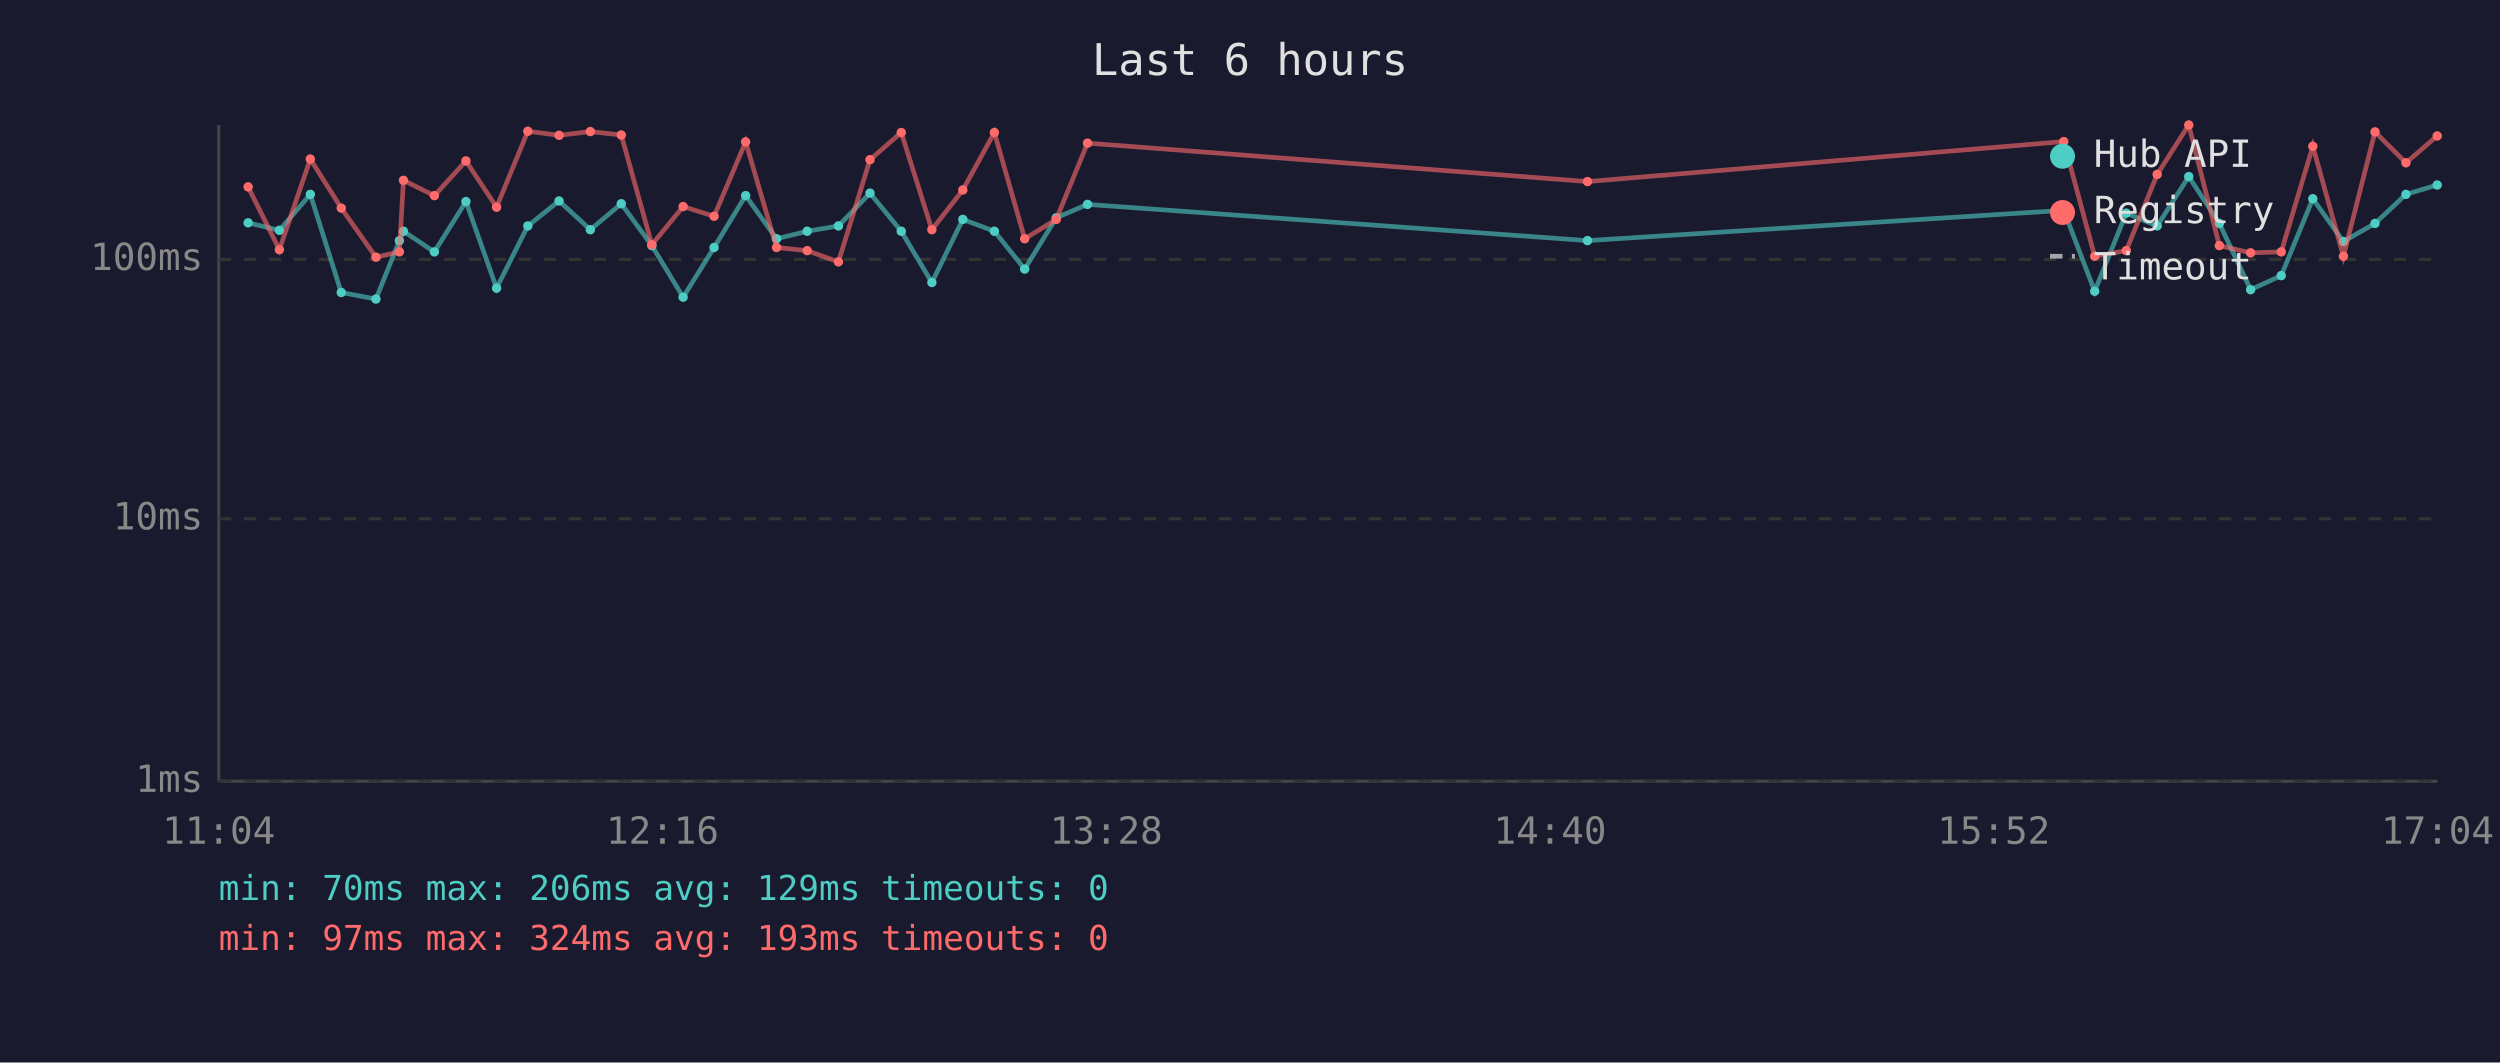
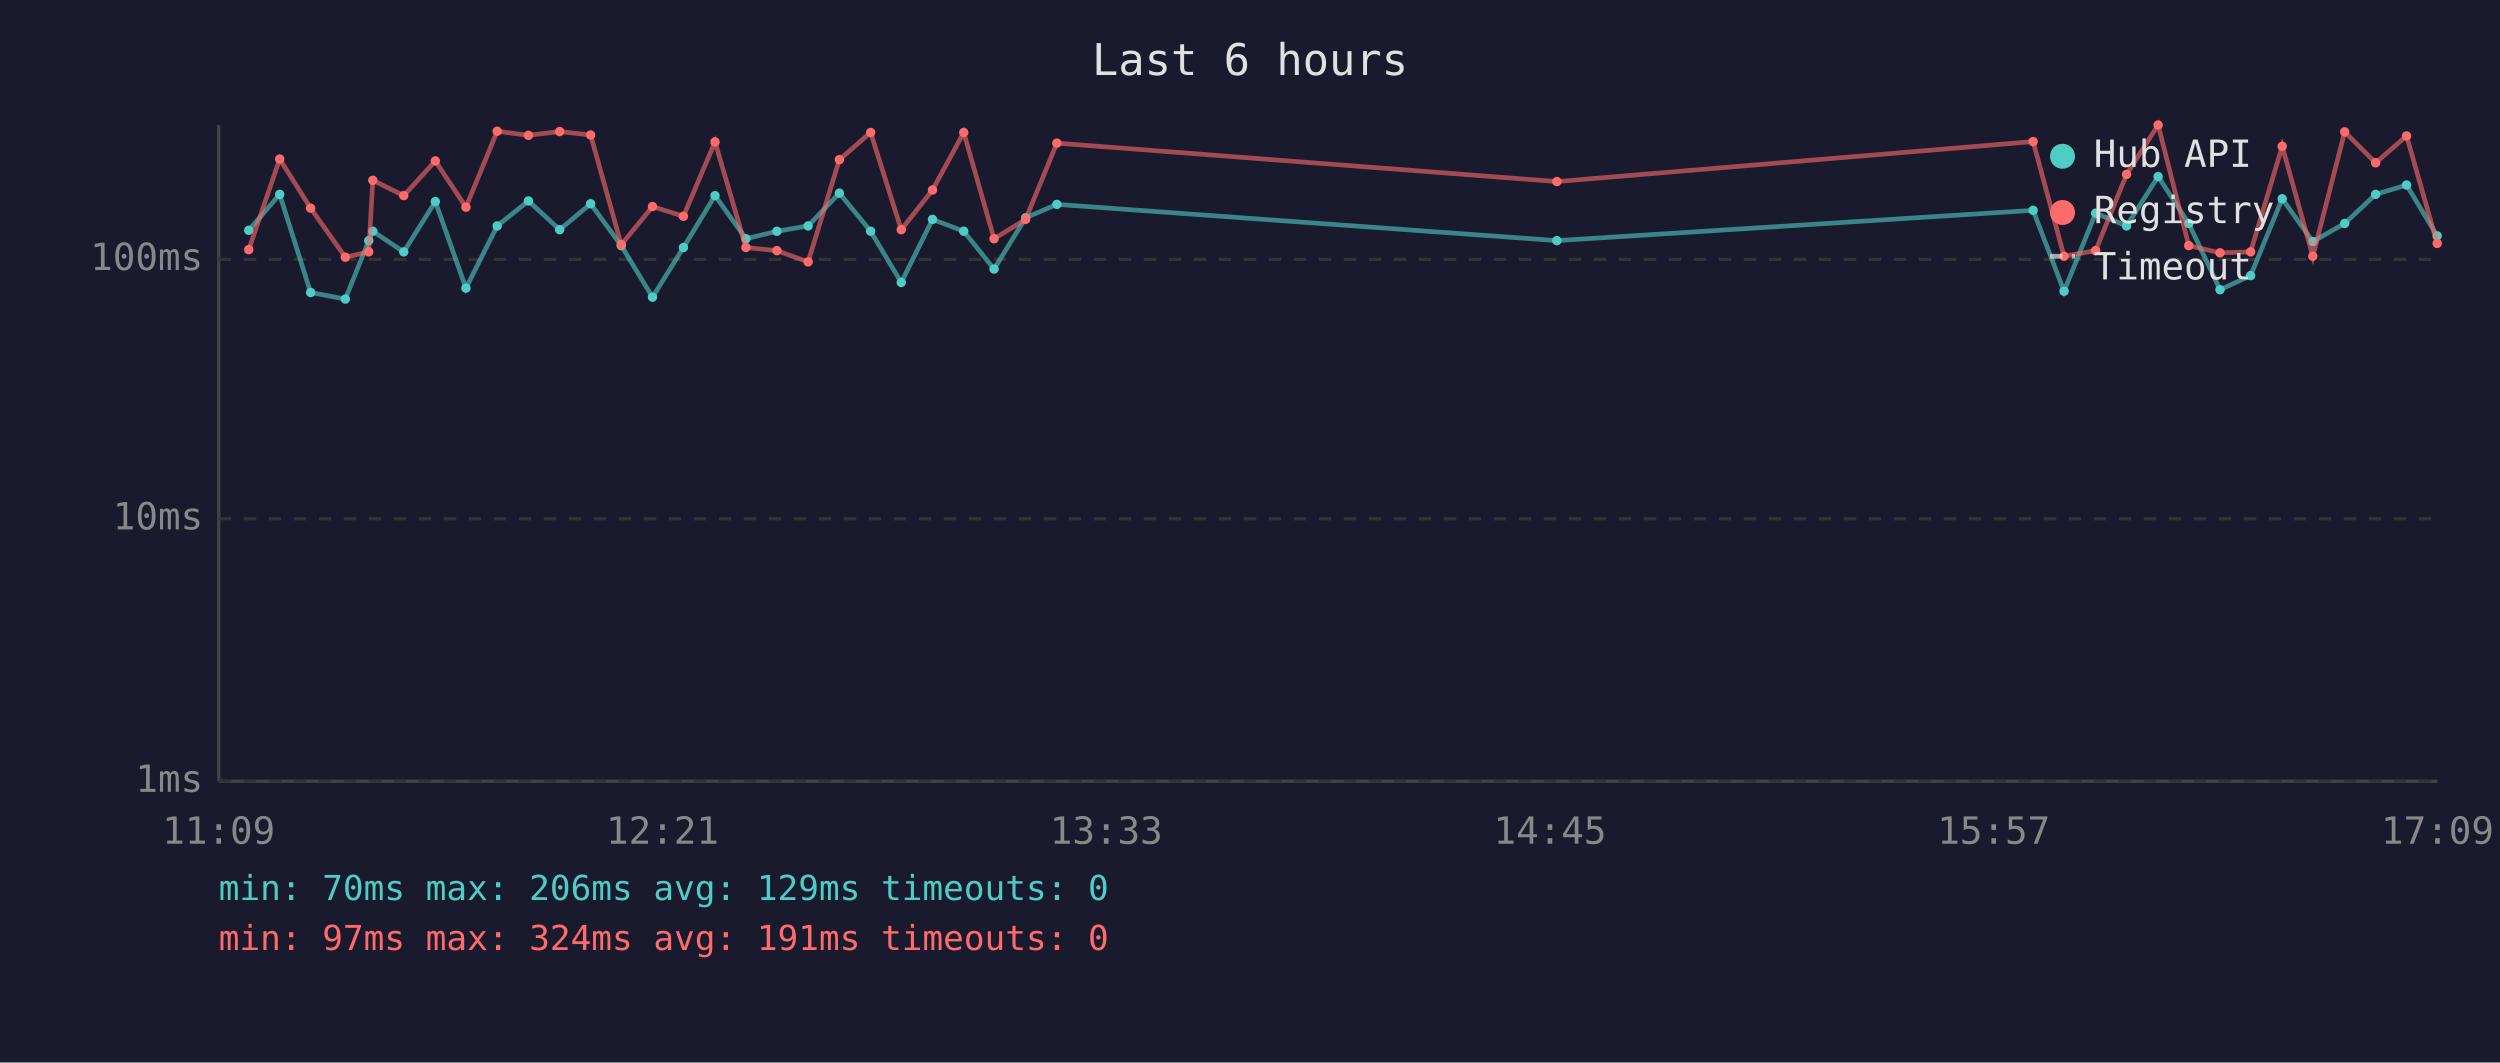
<svg xmlns="http://www.w3.org/2000/svg" viewBox="0 0 800 340" font-family="monospace" font-size="12">
  <rect width="800" height="340" fill="#1a1a2e" />
  <text x="400" y="24" fill="#e0e0e0" font-size="14" text-anchor="middle">Last 6 hours</text>
  <line x1="70" y1="40" x2="70" y2="250" stroke="#444" stroke-width="1" />
  <line x1="70" y1="250" x2="780" y2="250" stroke="#444" stroke-width="1" />
  <line x1="70" y1="250" x2="780" y2="250" stroke="#333" stroke-width="1" stroke-dasharray="4" />
  <text x="65" y="250" fill="#888" text-anchor="end" dominant-baseline="middle">1ms</text>
  <line x1="70" y1="166" x2="780" y2="166" stroke="#333" stroke-width="1" stroke-dasharray="4" />
  <text x="65" y="166" fill="#888" text-anchor="end" dominant-baseline="middle">10ms</text>
  <line x1="70" y1="83" x2="780" y2="83" stroke="#333" stroke-width="1" stroke-dasharray="4" />
  <text x="65" y="83" fill="#888" text-anchor="end" dominant-baseline="middle">100ms</text>
-   <text x="70" y="270" fill="#888" text-anchor="middle">11:04</text>
-   <text x="212" y="270" fill="#888" text-anchor="middle">12:16</text>
-   <text x="354" y="270" fill="#888" text-anchor="middle">13:28</text>
-   <text x="496" y="270" fill="#888" text-anchor="middle">14:40</text>
-   <text x="638" y="270" fill="#888" text-anchor="middle">15:52</text>
-   <text x="780" y="270" fill="#888" text-anchor="middle">17:04</text>
-   <polyline points="79.4,71.3 89.4,73.7 99.3,62.2 109.2,93.6 120.3,95.7 127.8,77.0 129.1,74.0 139.0,80.6 149.1,64.5 158.9,92.2 168.9,72.3 178.9,64.3 188.9,73.5 198.8,65.2 208.6,78.6 218.6,95.1 228.5,79.2 238.6,62.6 248.5,76.4 258.3,74.0 268.3,72.3 278.4,61.8 288.4,74.0 298.2,90.4 308.1,70.2 318.2,74.0 327.9,86.1 338.0,69.7 348.0,65.4 508.0,77.0 660.4,67.3 670.3,93.2 680.4,68.2 690.3,72.3 700.4,56.5 710.2,71.5 720.2,92.7 730.0,88.2 740.1,63.6 749.9,77.3 760.0,71.5 769.9,62.2 779.9,59.2" fill="none" stroke="#4ecdc4" stroke-width="1.5" opacity="0.6" />
-   <circle cx="79.4" cy="71.3" r="1.5" fill="#4ecdc4" />
-   <circle cx="89.4" cy="73.7" r="1.5" fill="#4ecdc4" />
-   <circle cx="99.3" cy="62.2" r="1.5" fill="#4ecdc4" />
-   <circle cx="109.2" cy="93.6" r="1.5" fill="#4ecdc4" />
-   <circle cx="120.3" cy="95.7" r="1.5" fill="#4ecdc4" />
-   <circle cx="127.8" cy="77.0" r="1.5" fill="#4ecdc4" />
-   <circle cx="129.1" cy="74.0" r="1.5" fill="#4ecdc4" />
-   <circle cx="139.0" cy="80.6" r="1.5" fill="#4ecdc4" />
-   <circle cx="149.1" cy="64.5" r="1.5" fill="#4ecdc4" />
-   <circle cx="158.9" cy="92.2" r="1.5" fill="#4ecdc4" />
-   <circle cx="168.9" cy="72.3" r="1.5" fill="#4ecdc4" />
-   <circle cx="178.9" cy="64.3" r="1.5" fill="#4ecdc4" />
-   <circle cx="188.9" cy="73.5" r="1.5" fill="#4ecdc4" />
-   <circle cx="198.8" cy="65.2" r="1.5" fill="#4ecdc4" />
-   <circle cx="208.6" cy="78.6" r="1.5" fill="#4ecdc4" />
-   <circle cx="218.6" cy="95.1" r="1.5" fill="#4ecdc4" />
-   <circle cx="228.5" cy="79.2" r="1.5" fill="#4ecdc4" />
-   <circle cx="238.6" cy="62.6" r="1.5" fill="#4ecdc4" />
-   <circle cx="248.5" cy="76.4" r="1.5" fill="#4ecdc4" />
-   <circle cx="258.3" cy="74.0" r="1.5" fill="#4ecdc4" />
-   <circle cx="268.3" cy="72.3" r="1.5" fill="#4ecdc4" />
-   <circle cx="278.4" cy="61.8" r="1.5" fill="#4ecdc4" />
-   <circle cx="288.4" cy="74.0" r="1.5" fill="#4ecdc4" />
-   <circle cx="298.2" cy="90.4" r="1.5" fill="#4ecdc4" />
-   <circle cx="308.1" cy="70.2" r="1.5" fill="#4ecdc4" />
-   <circle cx="318.2" cy="74.0" r="1.5" fill="#4ecdc4" />
-   <circle cx="327.9" cy="86.1" r="1.5" fill="#4ecdc4" />
-   <circle cx="338.0" cy="69.7" r="1.5" fill="#4ecdc4" />
-   <circle cx="348.0" cy="65.4" r="1.5" fill="#4ecdc4" />
-   <circle cx="508.0" cy="77.0" r="1.5" fill="#4ecdc4" />
-   <circle cx="660.4" cy="67.3" r="1.5" fill="#4ecdc4" />
-   <circle cx="670.3" cy="93.2" r="1.5" fill="#4ecdc4" />
-   <circle cx="680.4" cy="68.2" r="1.5" fill="#4ecdc4" />
-   <circle cx="690.3" cy="72.3" r="1.5" fill="#4ecdc4" />
-   <circle cx="700.4" cy="56.5" r="1.5" fill="#4ecdc4" />
-   <circle cx="710.2" cy="71.5" r="1.5" fill="#4ecdc4" />
-   <circle cx="720.2" cy="92.7" r="1.5" fill="#4ecdc4" />
-   <circle cx="730.0" cy="88.2" r="1.5" fill="#4ecdc4" />
-   <circle cx="740.1" cy="63.6" r="1.5" fill="#4ecdc4" />
-   <circle cx="749.9" cy="77.3" r="1.5" fill="#4ecdc4" />
-   <circle cx="760.0" cy="71.5" r="1.5" fill="#4ecdc4" />
-   <circle cx="769.9" cy="62.2" r="1.5" fill="#4ecdc4" />
-   <circle cx="779.9" cy="59.2" r="1.5" fill="#4ecdc4" />
-   <polyline points="79.4,59.8 89.4,79.9 99.3,50.9 109.2,66.6 120.3,82.3 127.8,80.6 129.1,57.7 139.0,62.6 149.1,51.5 158.9,66.3 168.9,42.0 178.9,43.3 188.9,42.1 198.8,43.2 208.6,78.3 218.6,66.1 228.5,69.2 238.6,45.4 248.5,79.2 258.3,80.2 268.3,83.8 278.4,51.1 288.4,42.4 298.2,73.5 308.1,60.8 318.2,42.4 327.9,76.4 338.0,70.2 348.0,45.8 508.0,58.1 660.4,45.3 670.3,82.0 680.4,80.2 690.3,55.8 700.4,40.0 710.2,78.6 720.2,80.9 730.0,80.6 740.1,46.8 749.9,82.0 760.0,42.2 769.9,52.1 779.9,43.5" fill="none" stroke="#ff6b6b" stroke-width="1.5" opacity="0.6" />
-   <circle cx="79.4" cy="59.8" r="1.5" fill="#ff6b6b" />
-   <circle cx="89.4" cy="79.9" r="1.5" fill="#ff6b6b" />
-   <circle cx="99.3" cy="50.9" r="1.5" fill="#ff6b6b" />
-   <circle cx="109.2" cy="66.6" r="1.5" fill="#ff6b6b" />
-   <circle cx="120.3" cy="82.3" r="1.5" fill="#ff6b6b" />
-   <circle cx="127.8" cy="80.6" r="1.5" fill="#ff6b6b" />
-   <circle cx="129.1" cy="57.7" r="1.5" fill="#ff6b6b" />
-   <circle cx="139.0" cy="62.6" r="1.5" fill="#ff6b6b" />
-   <circle cx="149.1" cy="51.5" r="1.5" fill="#ff6b6b" />
-   <circle cx="158.9" cy="66.3" r="1.5" fill="#ff6b6b" />
-   <circle cx="168.9" cy="42.0" r="1.5" fill="#ff6b6b" />
-   <circle cx="178.9" cy="43.3" r="1.5" fill="#ff6b6b" />
-   <circle cx="188.9" cy="42.1" r="1.5" fill="#ff6b6b" />
-   <circle cx="198.8" cy="43.2" r="1.5" fill="#ff6b6b" />
-   <circle cx="208.6" cy="78.3" r="1.5" fill="#ff6b6b" />
-   <circle cx="218.6" cy="66.1" r="1.5" fill="#ff6b6b" />
-   <circle cx="228.5" cy="69.2" r="1.5" fill="#ff6b6b" />
-   <circle cx="238.6" cy="45.4" r="1.5" fill="#ff6b6b" />
-   <circle cx="248.5" cy="79.2" r="1.5" fill="#ff6b6b" />
-   <circle cx="258.3" cy="80.2" r="1.5" fill="#ff6b6b" />
-   <circle cx="268.3" cy="83.8" r="1.5" fill="#ff6b6b" />
-   <circle cx="278.4" cy="51.1" r="1.5" fill="#ff6b6b" />
-   <circle cx="288.4" cy="42.4" r="1.5" fill="#ff6b6b" />
-   <circle cx="298.2" cy="73.5" r="1.5" fill="#ff6b6b" />
-   <circle cx="308.1" cy="60.8" r="1.5" fill="#ff6b6b" />
-   <circle cx="318.2" cy="42.4" r="1.5" fill="#ff6b6b" />
-   <circle cx="327.9" cy="76.4" r="1.5" fill="#ff6b6b" />
-   <circle cx="338.0" cy="70.2" r="1.5" fill="#ff6b6b" />
-   <circle cx="348.0" cy="45.8" r="1.5" fill="#ff6b6b" />
-   <circle cx="508.0" cy="58.1" r="1.5" fill="#ff6b6b" />
-   <circle cx="660.4" cy="45.3" r="1.5" fill="#ff6b6b" />
-   <circle cx="670.3" cy="82.0" r="1.5" fill="#ff6b6b" />
-   <circle cx="680.4" cy="80.2" r="1.5" fill="#ff6b6b" />
-   <circle cx="690.3" cy="55.8" r="1.5" fill="#ff6b6b" />
-   <circle cx="700.4" cy="40.0" r="1.5" fill="#ff6b6b" />
-   <circle cx="710.2" cy="78.6" r="1.5" fill="#ff6b6b" />
-   <circle cx="720.2" cy="80.9" r="1.5" fill="#ff6b6b" />
-   <circle cx="730.0" cy="80.6" r="1.5" fill="#ff6b6b" />
-   <circle cx="740.1" cy="46.8" r="1.5" fill="#ff6b6b" />
-   <circle cx="749.9" cy="82.0" r="1.5" fill="#ff6b6b" />
-   <circle cx="760.0" cy="42.2" r="1.5" fill="#ff6b6b" />
-   <circle cx="769.9" cy="52.1" r="1.5" fill="#ff6b6b" />
-   <circle cx="779.9" cy="43.5" r="1.5" fill="#ff6b6b" />
+   <text x="70" y="270" fill="#888" text-anchor="middle">11:09</text>
+   <text x="212" y="270" fill="#888" text-anchor="middle">12:21</text>
+   <text x="354" y="270" fill="#888" text-anchor="middle">13:33</text>
+   <text x="496" y="270" fill="#888" text-anchor="middle">14:45</text>
+   <text x="638" y="270" fill="#888" text-anchor="middle">15:57</text>
+   <text x="780" y="270" fill="#888" text-anchor="middle">17:09</text>
+   <polyline points="79.6,73.7 89.5,62.2 99.4,93.6 110.5,95.7 118.0,77.0 119.3,74.0 129.2,80.6 139.3,64.5 149.1,92.2 159.1,72.3 169.1,64.3 179.1,73.5 189.0,65.2 198.8,78.6 208.8,95.1 218.7,79.2 228.8,62.6 238.7,76.4 248.6,74.0 258.6,72.3 268.6,61.8 278.6,74.0 288.4,90.4 298.4,70.2 308.4,74.0 318.1,86.1 328.2,69.7 338.2,65.4 498.2,77.0 650.6,67.3 660.5,93.2 670.6,68.2 680.5,72.3 690.6,56.5 700.4,71.5 710.4,92.7 720.2,88.2 730.3,63.6 740.1,77.3 750.3,71.5 760.2,62.2 770.1,59.2 779.9,75.5" fill="none" stroke="#4ecdc4" stroke-width="1.5" opacity="0.6" />
+   <circle cx="79.6" cy="73.7" r="1.5" fill="#4ecdc4" />
+   <circle cx="89.5" cy="62.2" r="1.5" fill="#4ecdc4" />
+   <circle cx="99.4" cy="93.6" r="1.5" fill="#4ecdc4" />
+   <circle cx="110.5" cy="95.7" r="1.5" fill="#4ecdc4" />
+   <circle cx="118.0" cy="77.0" r="1.5" fill="#4ecdc4" />
+   <circle cx="119.3" cy="74.0" r="1.5" fill="#4ecdc4" />
+   <circle cx="129.2" cy="80.6" r="1.5" fill="#4ecdc4" />
+   <circle cx="139.3" cy="64.5" r="1.5" fill="#4ecdc4" />
+   <circle cx="149.1" cy="92.2" r="1.5" fill="#4ecdc4" />
+   <circle cx="159.1" cy="72.3" r="1.5" fill="#4ecdc4" />
+   <circle cx="169.1" cy="64.3" r="1.5" fill="#4ecdc4" />
+   <circle cx="179.1" cy="73.5" r="1.5" fill="#4ecdc4" />
+   <circle cx="189.0" cy="65.2" r="1.5" fill="#4ecdc4" />
+   <circle cx="198.8" cy="78.6" r="1.5" fill="#4ecdc4" />
+   <circle cx="208.8" cy="95.1" r="1.5" fill="#4ecdc4" />
+   <circle cx="218.7" cy="79.2" r="1.5" fill="#4ecdc4" />
+   <circle cx="228.8" cy="62.6" r="1.5" fill="#4ecdc4" />
+   <circle cx="238.7" cy="76.4" r="1.5" fill="#4ecdc4" />
+   <circle cx="248.6" cy="74.0" r="1.5" fill="#4ecdc4" />
+   <circle cx="258.6" cy="72.3" r="1.5" fill="#4ecdc4" />
+   <circle cx="268.6" cy="61.8" r="1.5" fill="#4ecdc4" />
+   <circle cx="278.6" cy="74.0" r="1.5" fill="#4ecdc4" />
+   <circle cx="288.4" cy="90.4" r="1.5" fill="#4ecdc4" />
+   <circle cx="298.4" cy="70.2" r="1.5" fill="#4ecdc4" />
+   <circle cx="308.4" cy="74.0" r="1.5" fill="#4ecdc4" />
+   <circle cx="318.1" cy="86.1" r="1.5" fill="#4ecdc4" />
+   <circle cx="328.2" cy="69.7" r="1.5" fill="#4ecdc4" />
+   <circle cx="338.2" cy="65.4" r="1.5" fill="#4ecdc4" />
+   <circle cx="498.2" cy="77.0" r="1.5" fill="#4ecdc4" />
+   <circle cx="650.6" cy="67.3" r="1.5" fill="#4ecdc4" />
+   <circle cx="660.5" cy="93.2" r="1.5" fill="#4ecdc4" />
+   <circle cx="670.6" cy="68.2" r="1.5" fill="#4ecdc4" />
+   <circle cx="680.5" cy="72.3" r="1.5" fill="#4ecdc4" />
+   <circle cx="690.6" cy="56.5" r="1.5" fill="#4ecdc4" />
+   <circle cx="700.4" cy="71.5" r="1.5" fill="#4ecdc4" />
+   <circle cx="710.4" cy="92.7" r="1.5" fill="#4ecdc4" />
+   <circle cx="720.2" cy="88.2" r="1.5" fill="#4ecdc4" />
+   <circle cx="730.3" cy="63.6" r="1.5" fill="#4ecdc4" />
+   <circle cx="740.1" cy="77.3" r="1.5" fill="#4ecdc4" />
+   <circle cx="750.3" cy="71.5" r="1.5" fill="#4ecdc4" />
+   <circle cx="760.2" cy="62.2" r="1.5" fill="#4ecdc4" />
+   <circle cx="770.1" cy="59.2" r="1.5" fill="#4ecdc4" />
+   <circle cx="779.9" cy="75.5" r="1.5" fill="#4ecdc4" />
+   <polyline points="79.6,79.9 89.5,50.9 99.4,66.6 110.5,82.3 118.0,80.6 119.3,57.7 129.2,62.6 139.3,51.5 149.1,66.3 159.1,42.0 169.1,43.3 179.1,42.1 189.0,43.2 198.8,78.3 208.8,66.1 218.7,69.2 228.8,45.4 238.7,79.2 248.6,80.2 258.6,83.8 268.6,51.1 278.6,42.4 288.4,73.5 298.4,60.8 308.4,42.4 318.1,76.4 328.2,70.2 338.2,45.8 498.2,58.1 650.6,45.3 660.5,82.0 670.6,80.2 680.5,55.8 690.6,40.0 700.4,78.6 710.4,80.9 720.2,80.6 730.3,46.8 740.1,82.0 750.3,42.2 760.2,52.1 770.1,43.5 779.9,77.9" fill="none" stroke="#ff6b6b" stroke-width="1.5" opacity="0.6" />
+   <circle cx="79.6" cy="79.9" r="1.5" fill="#ff6b6b" />
+   <circle cx="89.5" cy="50.9" r="1.5" fill="#ff6b6b" />
+   <circle cx="99.4" cy="66.6" r="1.5" fill="#ff6b6b" />
+   <circle cx="110.5" cy="82.3" r="1.5" fill="#ff6b6b" />
+   <circle cx="118.0" cy="80.6" r="1.5" fill="#ff6b6b" />
+   <circle cx="119.3" cy="57.7" r="1.5" fill="#ff6b6b" />
+   <circle cx="129.2" cy="62.6" r="1.5" fill="#ff6b6b" />
+   <circle cx="139.3" cy="51.5" r="1.5" fill="#ff6b6b" />
+   <circle cx="149.1" cy="66.3" r="1.5" fill="#ff6b6b" />
+   <circle cx="159.1" cy="42.0" r="1.5" fill="#ff6b6b" />
+   <circle cx="169.1" cy="43.3" r="1.5" fill="#ff6b6b" />
+   <circle cx="179.1" cy="42.1" r="1.5" fill="#ff6b6b" />
+   <circle cx="189.0" cy="43.2" r="1.5" fill="#ff6b6b" />
+   <circle cx="198.8" cy="78.3" r="1.5" fill="#ff6b6b" />
+   <circle cx="208.8" cy="66.1" r="1.5" fill="#ff6b6b" />
+   <circle cx="218.7" cy="69.2" r="1.5" fill="#ff6b6b" />
+   <circle cx="228.8" cy="45.4" r="1.5" fill="#ff6b6b" />
+   <circle cx="238.7" cy="79.2" r="1.5" fill="#ff6b6b" />
+   <circle cx="248.6" cy="80.2" r="1.5" fill="#ff6b6b" />
+   <circle cx="258.6" cy="83.8" r="1.5" fill="#ff6b6b" />
+   <circle cx="268.6" cy="51.1" r="1.5" fill="#ff6b6b" />
+   <circle cx="278.6" cy="42.4" r="1.5" fill="#ff6b6b" />
+   <circle cx="288.4" cy="73.5" r="1.5" fill="#ff6b6b" />
+   <circle cx="298.4" cy="60.8" r="1.5" fill="#ff6b6b" />
+   <circle cx="308.4" cy="42.4" r="1.5" fill="#ff6b6b" />
+   <circle cx="318.1" cy="76.4" r="1.5" fill="#ff6b6b" />
+   <circle cx="328.2" cy="70.2" r="1.5" fill="#ff6b6b" />
+   <circle cx="338.2" cy="45.8" r="1.5" fill="#ff6b6b" />
+   <circle cx="498.2" cy="58.1" r="1.5" fill="#ff6b6b" />
+   <circle cx="650.6" cy="45.3" r="1.5" fill="#ff6b6b" />
+   <circle cx="660.5" cy="82.0" r="1.5" fill="#ff6b6b" />
+   <circle cx="670.6" cy="80.2" r="1.5" fill="#ff6b6b" />
+   <circle cx="680.5" cy="55.8" r="1.5" fill="#ff6b6b" />
+   <circle cx="690.6" cy="40.0" r="1.5" fill="#ff6b6b" />
+   <circle cx="700.4" cy="78.6" r="1.5" fill="#ff6b6b" />
+   <circle cx="710.4" cy="80.9" r="1.5" fill="#ff6b6b" />
+   <circle cx="720.2" cy="80.6" r="1.5" fill="#ff6b6b" />
+   <circle cx="730.3" cy="46.8" r="1.5" fill="#ff6b6b" />
+   <circle cx="740.1" cy="82.0" r="1.5" fill="#ff6b6b" />
+   <circle cx="750.3" cy="42.2" r="1.5" fill="#ff6b6b" />
+   <circle cx="760.2" cy="52.1" r="1.5" fill="#ff6b6b" />
+   <circle cx="770.1" cy="43.5" r="1.5" fill="#ff6b6b" />
+   <circle cx="779.9" cy="77.9" r="1.5" fill="#ff6b6b" />
  <circle cx="660" cy="50" r="4" fill="#4ecdc4" />
  <text x="670" y="50" fill="#e0e0e0" dominant-baseline="middle">Hub API</text>
  <circle cx="660" cy="68" r="4" fill="#ff6b6b" />
  <text x="670" y="68" fill="#e0e0e0" dominant-baseline="middle">Registry</text>
  <line x1="656" y1="82" x2="664" y2="82" stroke="#e0e0e0" stroke-width="1.5" stroke-dasharray="4,3" opacity="0.7" />
  <text x="670" y="86" fill="#e0e0e0" dominant-baseline="middle">Timeout</text>
  <text x="70" y="288" fill="#4ecdc4" font-size="11">min: 70ms  max: 206ms  avg: 129ms  timeouts: 0</text>
-   <text x="70" y="304" fill="#ff6b6b" font-size="11">min: 97ms  max: 324ms  avg: 193ms  timeouts: 0</text>
+   <text x="70" y="304" fill="#ff6b6b" font-size="11">min: 97ms  max: 324ms  avg: 191ms  timeouts: 0</text>
</svg>
